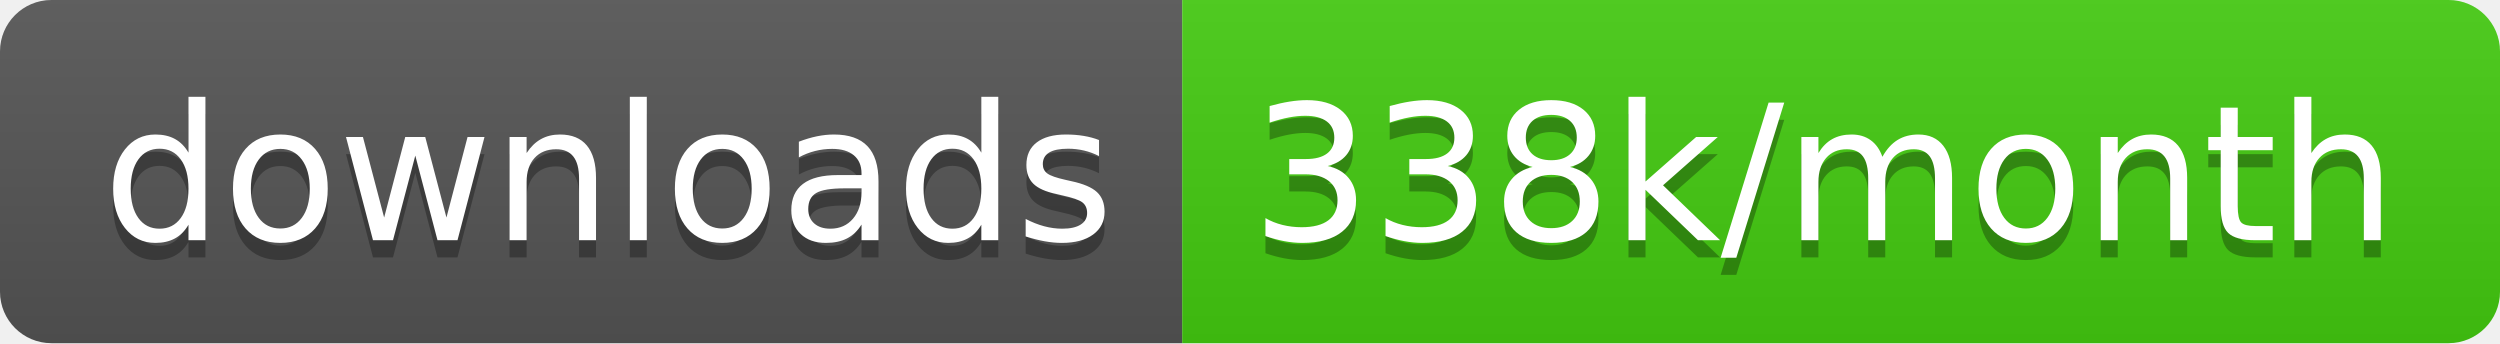
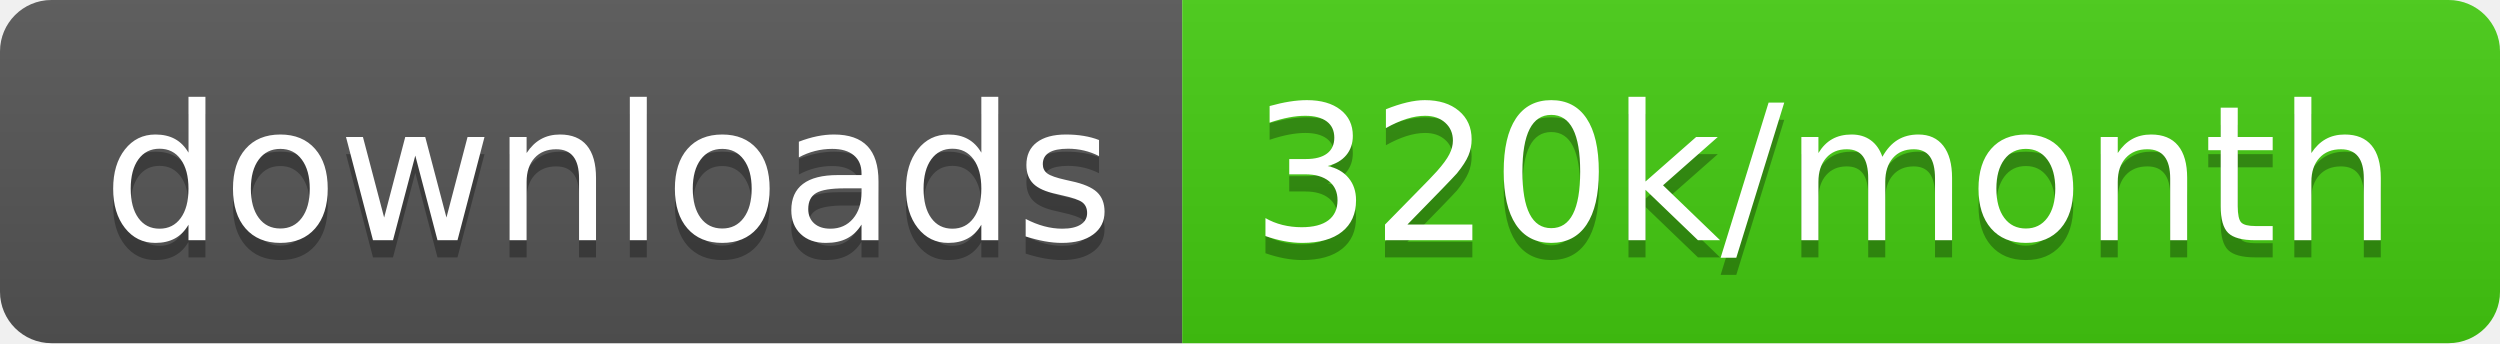
<svg xmlns="http://www.w3.org/2000/svg" width="145.7" height="20">
  <linearGradient id="smooth" x2="0" y2="100%">
    <stop offset="0" stop-color="#bbb" stop-opacity=".1" />
    <stop offset="1" stop-opacity=".1" />
  </linearGradient>
  <clipPath id="round">
    <rect width="145.7" height="20" rx="3" fill="#fff" />
  </clipPath>
  <g clip-path="url(#round)">
    <rect width="68.9" height="20" fill="#555" />
    <rect x="68.9" width="76.8" height="20" fill="#4c1" />
    <rect width="145.7" height="20" fill="url(#smooth)" />
  </g>
  <g fill="#fff" text-anchor="middle" font-family="DejaVu Sans,Verdana,Geneva,sans-serif" font-size="110">
    <text x="354.5" y="150" fill="#010101" fill-opacity=".3" transform="scale(0.1)" textLength="589.0" lengthAdjust="spacing">downloads</text>
    <text x="354.5" y="140" transform="scale(0.1)" textLength="589.0" lengthAdjust="spacing">downloads</text>
-     <text x="1063.0" y="150" fill="#010101" fill-opacity=".3" transform="scale(0.1)" textLength="668.0" lengthAdjust="spacing">338k/month</text>
-     <text x="1063.0" y="140" transform="scale(0.1)" textLength="668.0" lengthAdjust="spacing">338k/month</text>
+     <text x="1063.0" y="150" fill="#010101" fill-opacity=".3" transform="scale(0.1)" textLength="668.0" lengthAdjust="spacing">320k/month</text>
+     <text x="1063.0" y="140" transform="scale(0.1)" textLength="668.0" lengthAdjust="spacing">320k/month</text>
  </g>
</svg>
